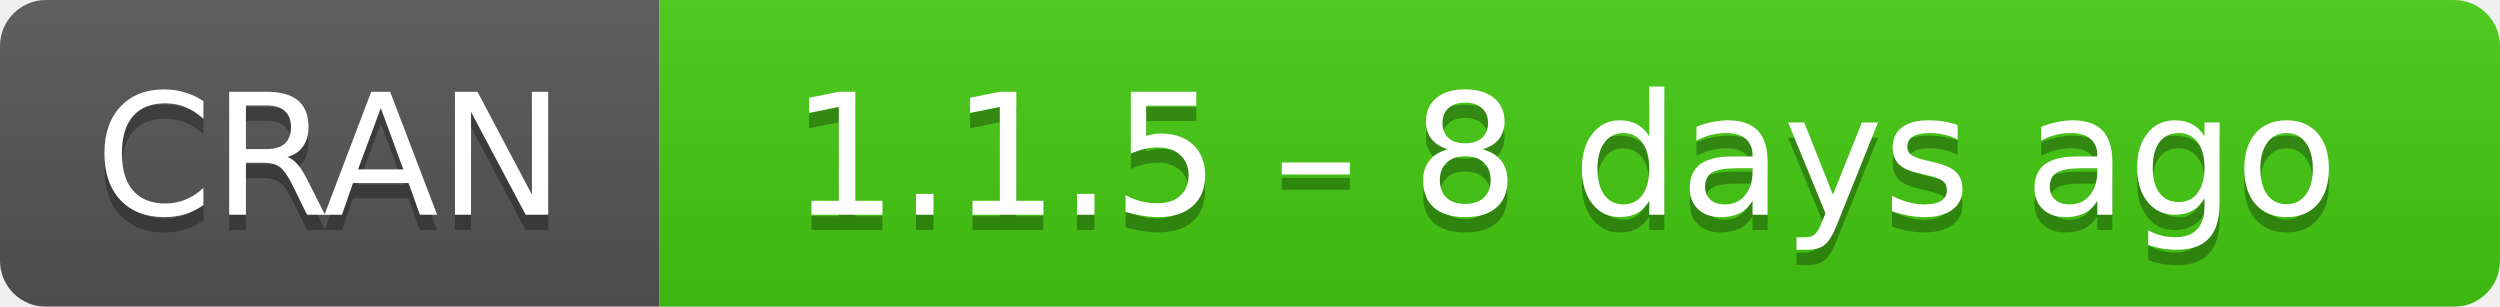
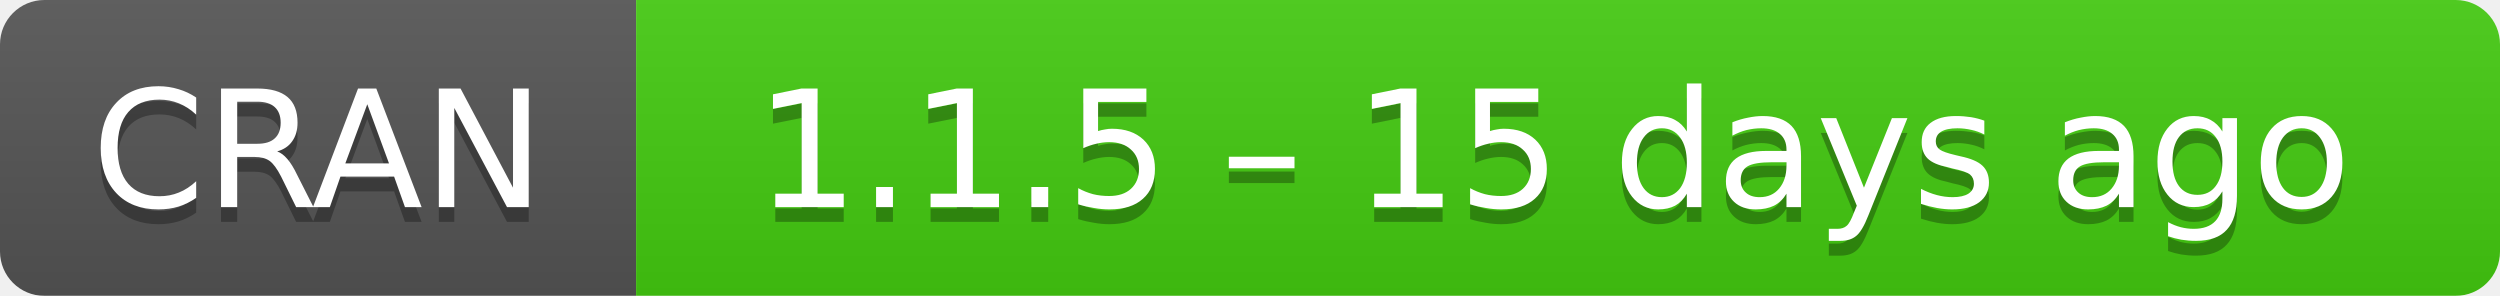
- <svg xmlns="http://www.w3.org/2000/svg" width="163" height="20" aria-label="CRAN 1.1.5 – 8 days ago">
+ <svg xmlns="http://www.w3.org/2000/svg" width="169" height="20" aria-label="CRAN 1.1.5 – 15 days ago">
  <linearGradient id="b" x2="0" y2="100%">
    <stop offset="0" stop-color="#bbb" stop-opacity=".1" />
    <stop offset="1" stop-opacity=".1" />
  </linearGradient>
  <mask id="a">
-     <rect width="163" height="20" rx="3" fill="#fff" />
+     <rect width="169" height="20" rx="3" fill="#fff" />
  </mask>
  <g mask="url(#a)">
    <path fill="#555" d="M0 0h43v20H0z" />
-     <path fill="#4c1" d="M43 0h141v20H43z" />
-     <path fill="url(#b)" d="M0 0h163v20H0z" />
+     <path fill="#4c1" d="M43 0h147v20H43z" />
+     <path fill="url(#b)" d="M0 0h169v20H0z" />
  </g>
  <g fill="#fff" text-anchor="middle" font-family="DejaVu Sans,Verdana,Geneva,sans-serif" font-size="11">
    <text x="21.5" y="15" fill="#010101" fill-opacity=".3">
      CRAN
    </text>
    <text x="21.5" y="14">
      CRAN
    </text>
-     <text x="102" y="15" fill="#010101" fill-opacity=".3">
-       1.1.5 – 8 days ago
+     <text x="105" y="15" fill="#010101" fill-opacity=".3">
+       1.1.5 – 15 days ago
    </text>
-     <text x="102" y="14">
-       1.1.5 – 8 days ago
+     <text x="105" y="14">
+       1.1.5 – 15 days ago
    </text>
  </g>
</svg>
